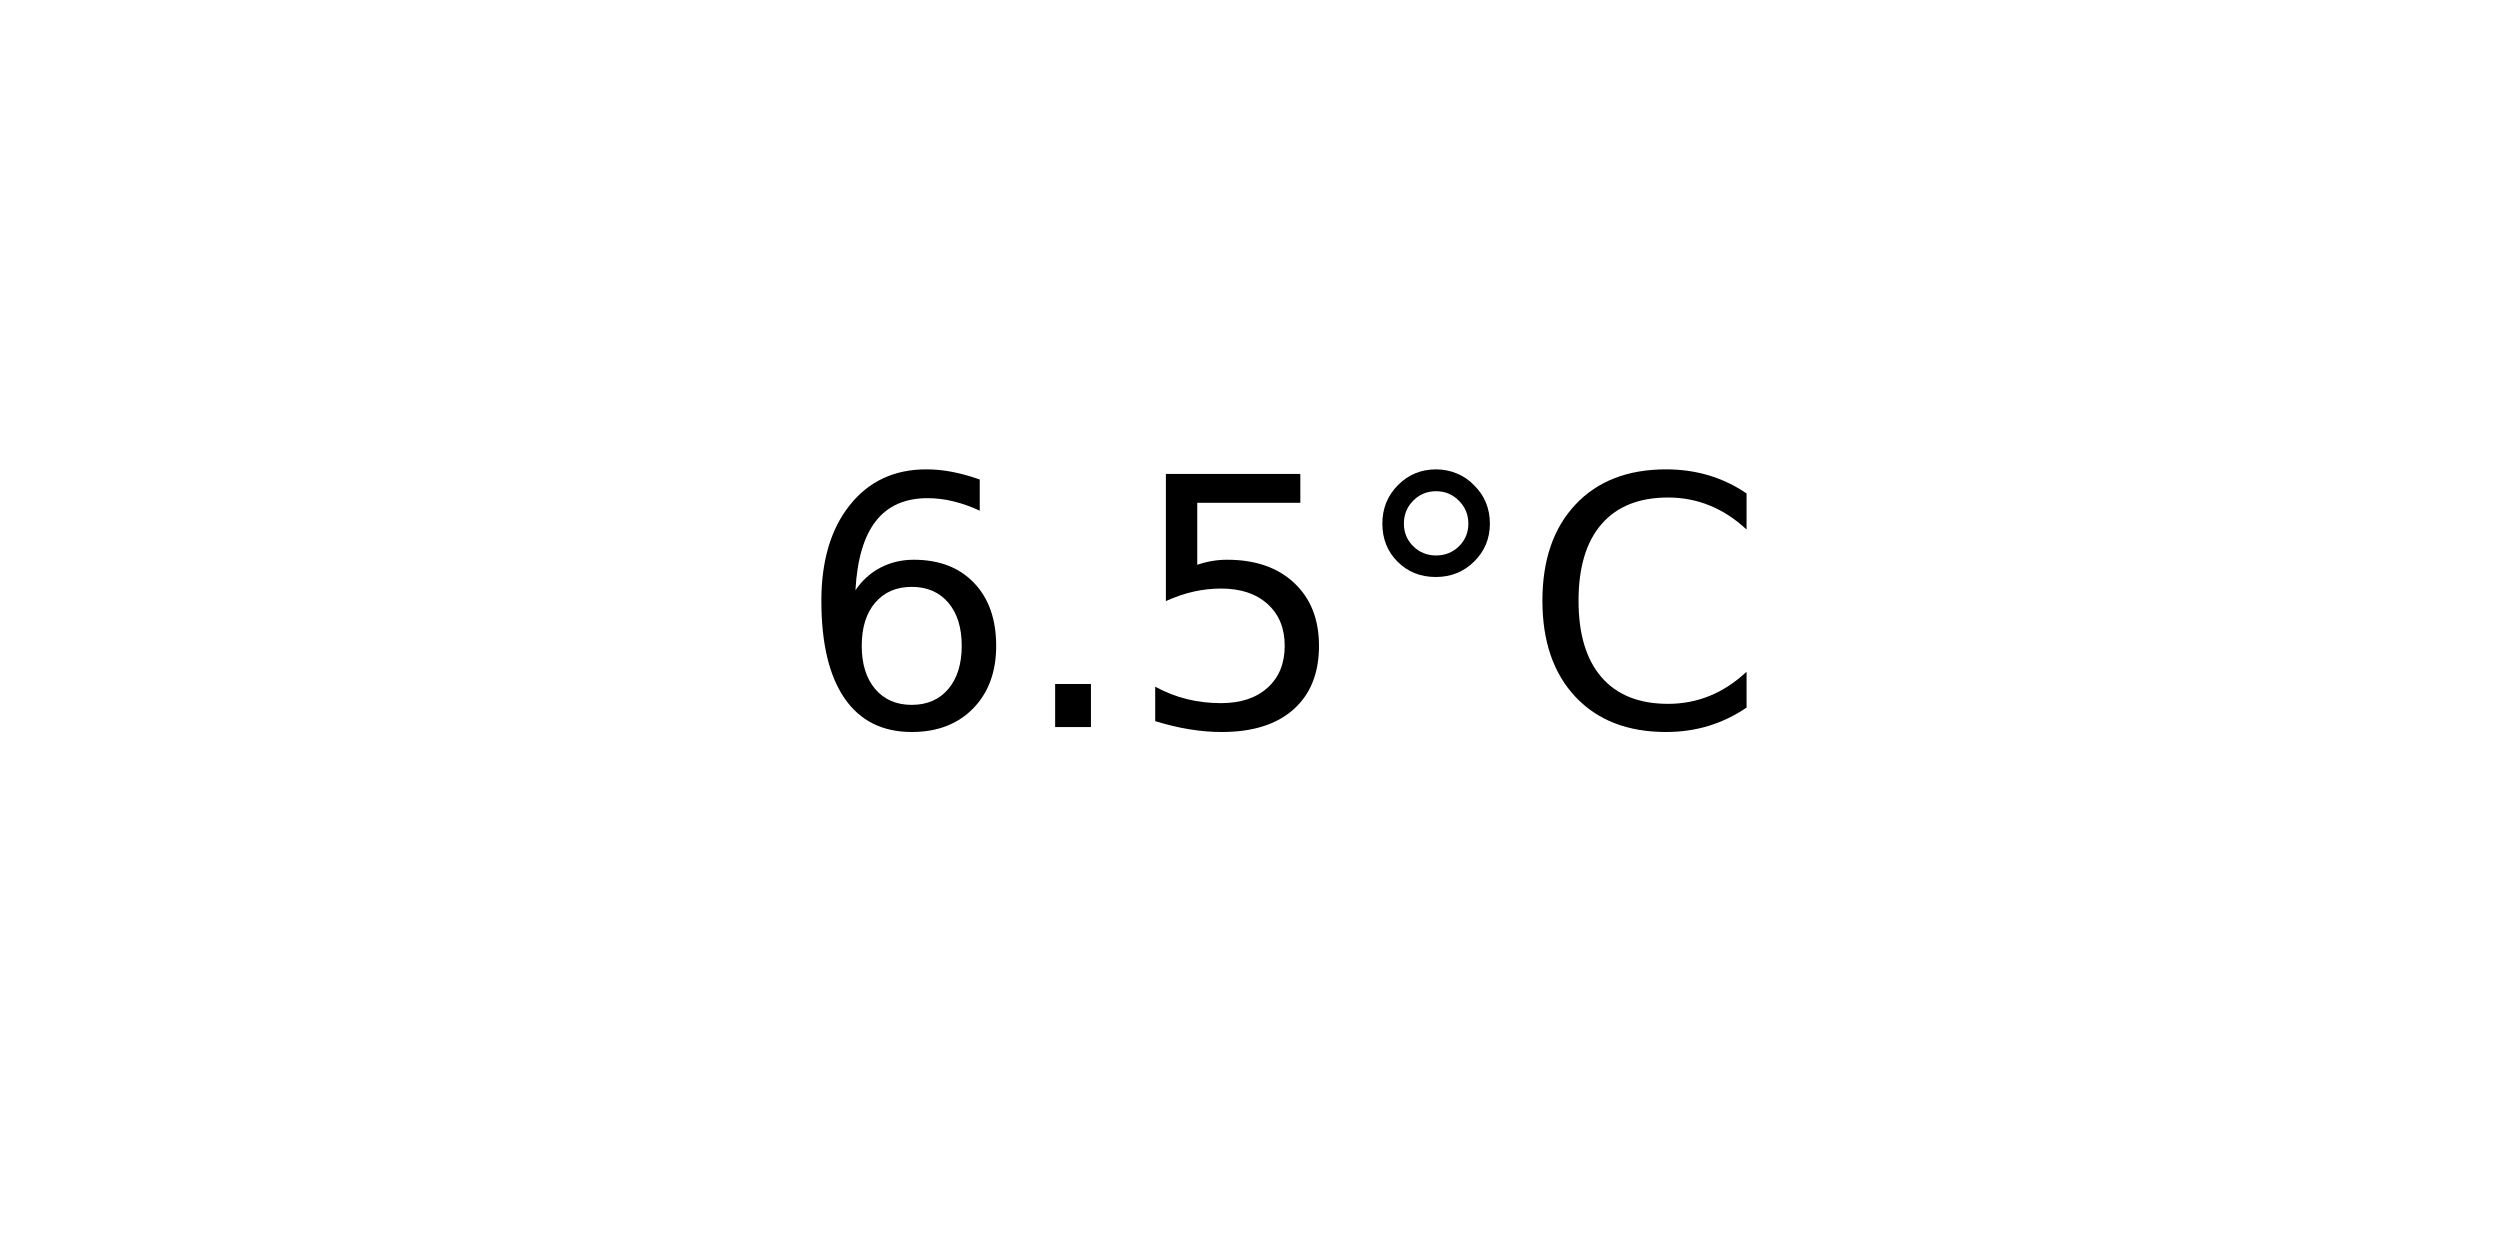
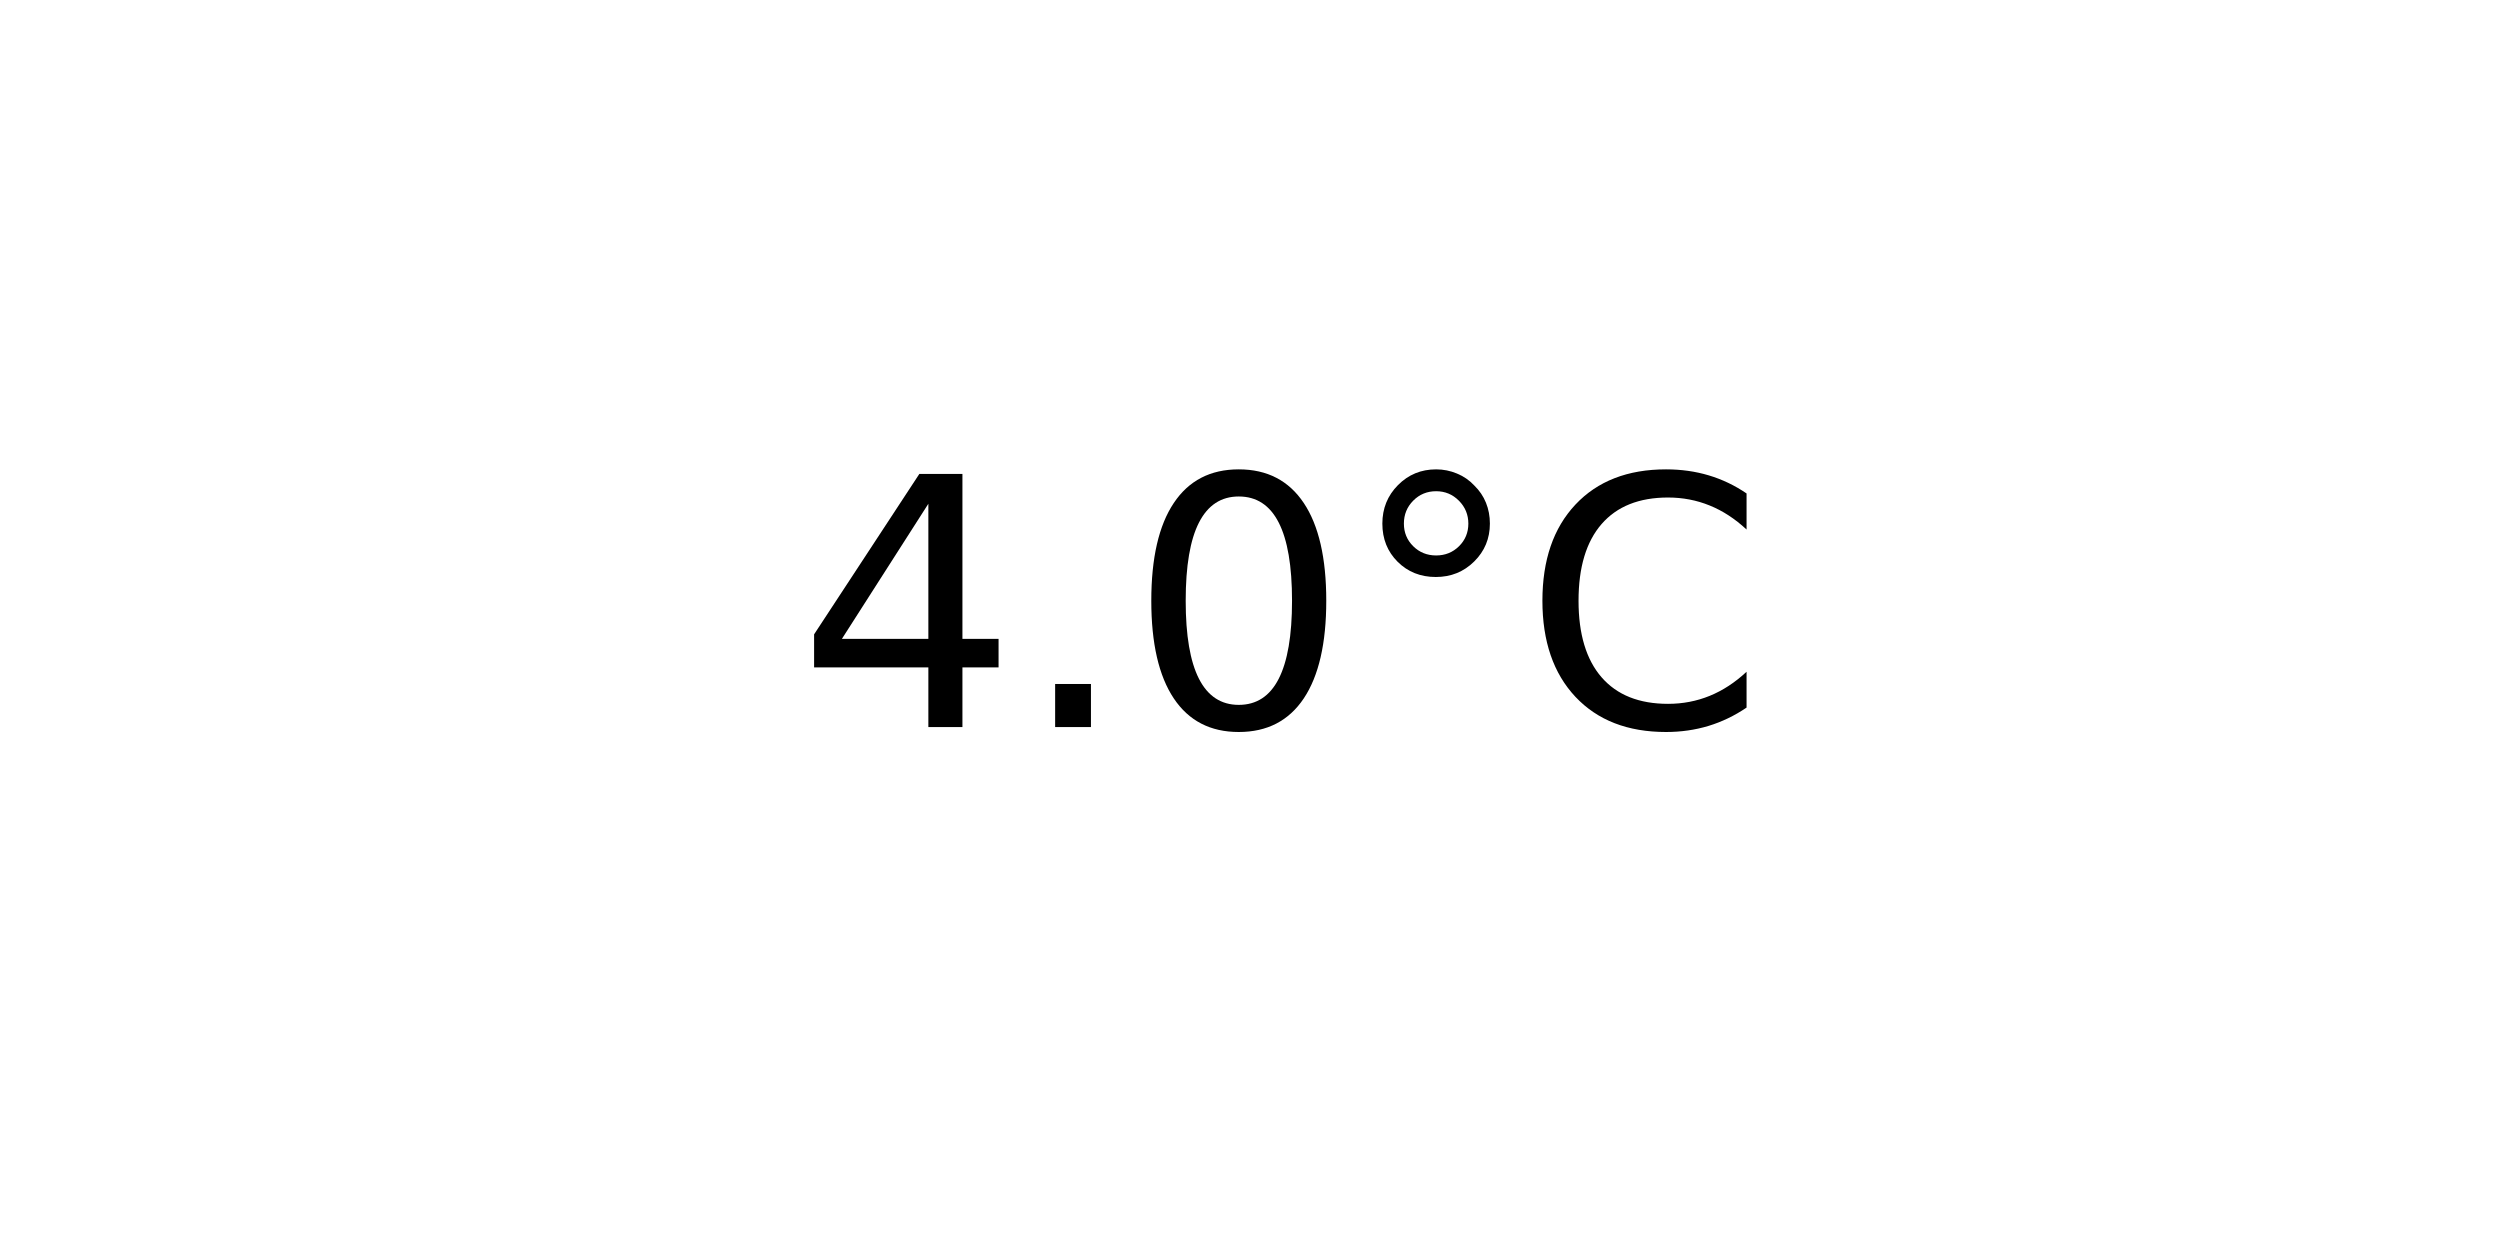
<svg xmlns="http://www.w3.org/2000/svg" xmlns:xlink="http://www.w3.org/1999/xlink" width="72pt" height="36pt" viewBox="0 0 72 36" version="1.1">
  <defs>
    <style type="text/css">*{stroke-linejoin: round; stroke-linecap: butt}</style>
  </defs>
  <g id="figure_1">
    <g id="axes_1">
      <g id="text_1">
        <g transform="translate(22.95703 20.93937) scale(0.1 -0.1)">
          <defs>
-             <path id="DejaVuSans-36" d="M 2113 2584  Q 1688 2584 1439 2293  Q 1191 2003 1191 1497  Q 1191 994 1439 701  Q 1688 409 2113 409  Q 2538 409 2786 701  Q 3034 994 3034 1497  Q 3034 2003 2786 2293  Q 2538 2584 2113 2584  z M 3366 4563  L 3366 3988  Q 3128 4100 2886 4159  Q 2644 4219 2406 4219  Q 1781 4219 1451 3797  Q 1122 3375 1075 2522  Q 1259 2794 1537 2939  Q 1816 3084 2150 3084  Q 2853 3084 3261 2657  Q 3669 2231 3669 1497  Q 3669 778 3244 343  Q 2819 -91 2113 -91  Q 1303 -91 875 529  Q 447 1150 447 2328  Q 447 3434 972 4092  Q 1497 4750 2381 4750  Q 2619 4750 2861 4703  Q 3103 4656 3366 4563  z " transform="scale(0.015625)" />
+             <path id="DejaVuSans-34" d="M 2419 4116  L 825 1625  L 2419 1625  L 2419 4116  z M 2253 4666  L 3047 4666  L 3047 1625  L 3713 1625  L 3713 1100  L 3047 1100  L 3047 0  L 2419 0  L 2419 1100  L 313 1100  L 313 1709  L 2253 4666  z " transform="scale(0.015625)" />
            <path id="DejaVuSans-2e" d="M 684 794  L 1344 794  L 1344 0  L 684 0  L 684 794  z " transform="scale(0.015625)" />
-             <path id="DejaVuSans-35" d="M 691 4666  L 3169 4666  L 3169 4134  L 1269 4134  L 1269 2991  Q 1406 3038 1543 3061  Q 1681 3084 1819 3084  Q 2600 3084 3056 2656  Q 3513 2228 3513 1497  Q 3513 744 3044 326  Q 2575 -91 1722 -91  Q 1428 -91 1123 -41  Q 819 9 494 109  L 494 744  Q 775 591 1075 516  Q 1375 441 1709 441  Q 2250 441 2565 725  Q 2881 1009 2881 1497  Q 2881 1984 2565 2268  Q 2250 2553 1709 2553  Q 1456 2553 1204 2497  Q 953 2441 691 2322  L 691 4666  z " transform="scale(0.015625)" />
+             <path id="DejaVuSans-30" d="M 2034 4250  Q 1547 4250 1301 3770  Q 1056 3291 1056 2328  Q 1056 1369 1301 889  Q 1547 409 2034 409  Q 2525 409 2770 889  Q 3016 1369 3016 2328  Q 3016 3291 2770 3770  Q 2525 4250 2034 4250  z M 2034 4750  Q 2819 4750 3233 4129  Q 3647 3509 3647 2328  Q 3647 1150 3233 529  Q 2819 -91 2034 -91  Q 1250 -91 836 529  Q 422 1150 422 2328  Q 422 3509 836 4129  Q 1250 4750 2034 4750  z " transform="scale(0.015625)" />
            <path id="DejaVuSans-b0" d="M 1600 4347  Q 1350 4347 1178 4173  Q 1006 4000 1006 3750  Q 1006 3503 1178 3333  Q 1350 3163 1600 3163  Q 1850 3163 2022 3333  Q 2194 3503 2194 3750  Q 2194 3997 2020 4172  Q 1847 4347 1600 4347  z M 1600 4750  Q 1800 4750 1984 4673  Q 2169 4597 2303 4453  Q 2447 4313 2519 4134  Q 2591 3956 2591 3750  Q 2591 3338 2302 3052  Q 2013 2766 1594 2766  Q 1172 2766 890 3047  Q 609 3328 609 3750  Q 609 4169 896 4459  Q 1184 4750 1600 4750  z " transform="scale(0.015625)" />
            <path id="DejaVuSans-43" d="M 4122 4306  L 4122 3641  Q 3803 3938 3442 4084  Q 3081 4231 2675 4231  Q 1875 4231 1450 3742  Q 1025 3253 1025 2328  Q 1025 1406 1450 917  Q 1875 428 2675 428  Q 3081 428 3442 575  Q 3803 722 4122 1019  L 4122 359  Q 3791 134 3420 21  Q 3050 -91 2638 -91  Q 1578 -91 968 557  Q 359 1206 359 2328  Q 359 3453 968 4101  Q 1578 4750 2638 4750  Q 3056 4750 3426 4639  Q 3797 4528 4122 4306  z " transform="scale(0.015625)" />
          </defs>
-           <use xlink:href="#DejaVuSans-36" />
+           <use xlink:href="#DejaVuSans-34" />
          <use xlink:href="#DejaVuSans-2e" x="63.623" />
-           <use xlink:href="#DejaVuSans-35" x="95.41" />
+           <use xlink:href="#DejaVuSans-30" x="95.41" />
          <use xlink:href="#DejaVuSans-b0" x="159.033" />
          <use xlink:href="#DejaVuSans-43" x="209.033" />
        </g>
      </g>
    </g>
  </g>
</svg>
